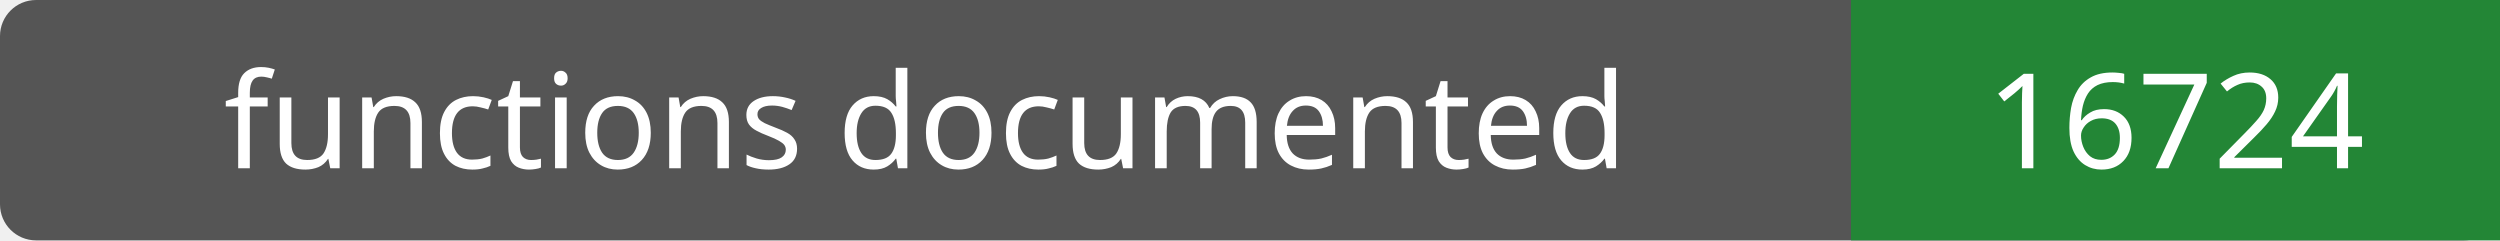
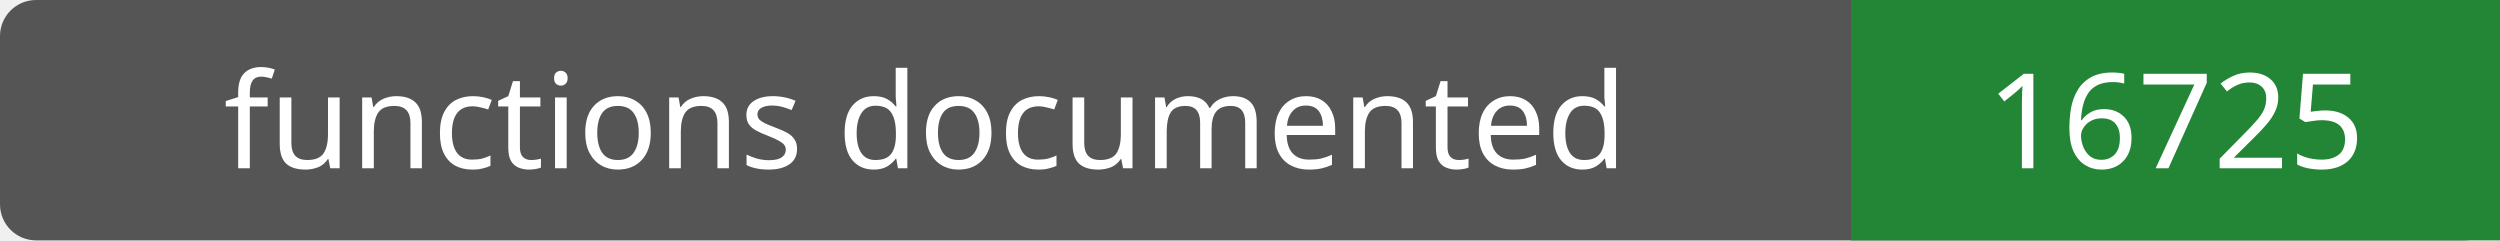
- <svg xmlns="http://www.w3.org/2000/svg" width="208" height="20" role="img" aria-label="functions documented: 16724">
+ <svg xmlns="http://www.w3.org/2000/svg" width="208" height="20" role="img" aria-label="functions documented: 16725">
  <rect width="208" height="20" rx="3" fill="#555" />
  <path fill="#238636" d="M154 0h54v20H154z" />
  <g fill="#fff" text-anchor="middle" font-family="Verdana,sans-serif" font-size="11">
    <text x="77.0" y="14">functions documented</text>
-     <text x="181.0" y="14">16724</text>
+     <text x="181.0" y="14">16725</text>
  </g>
</svg>
